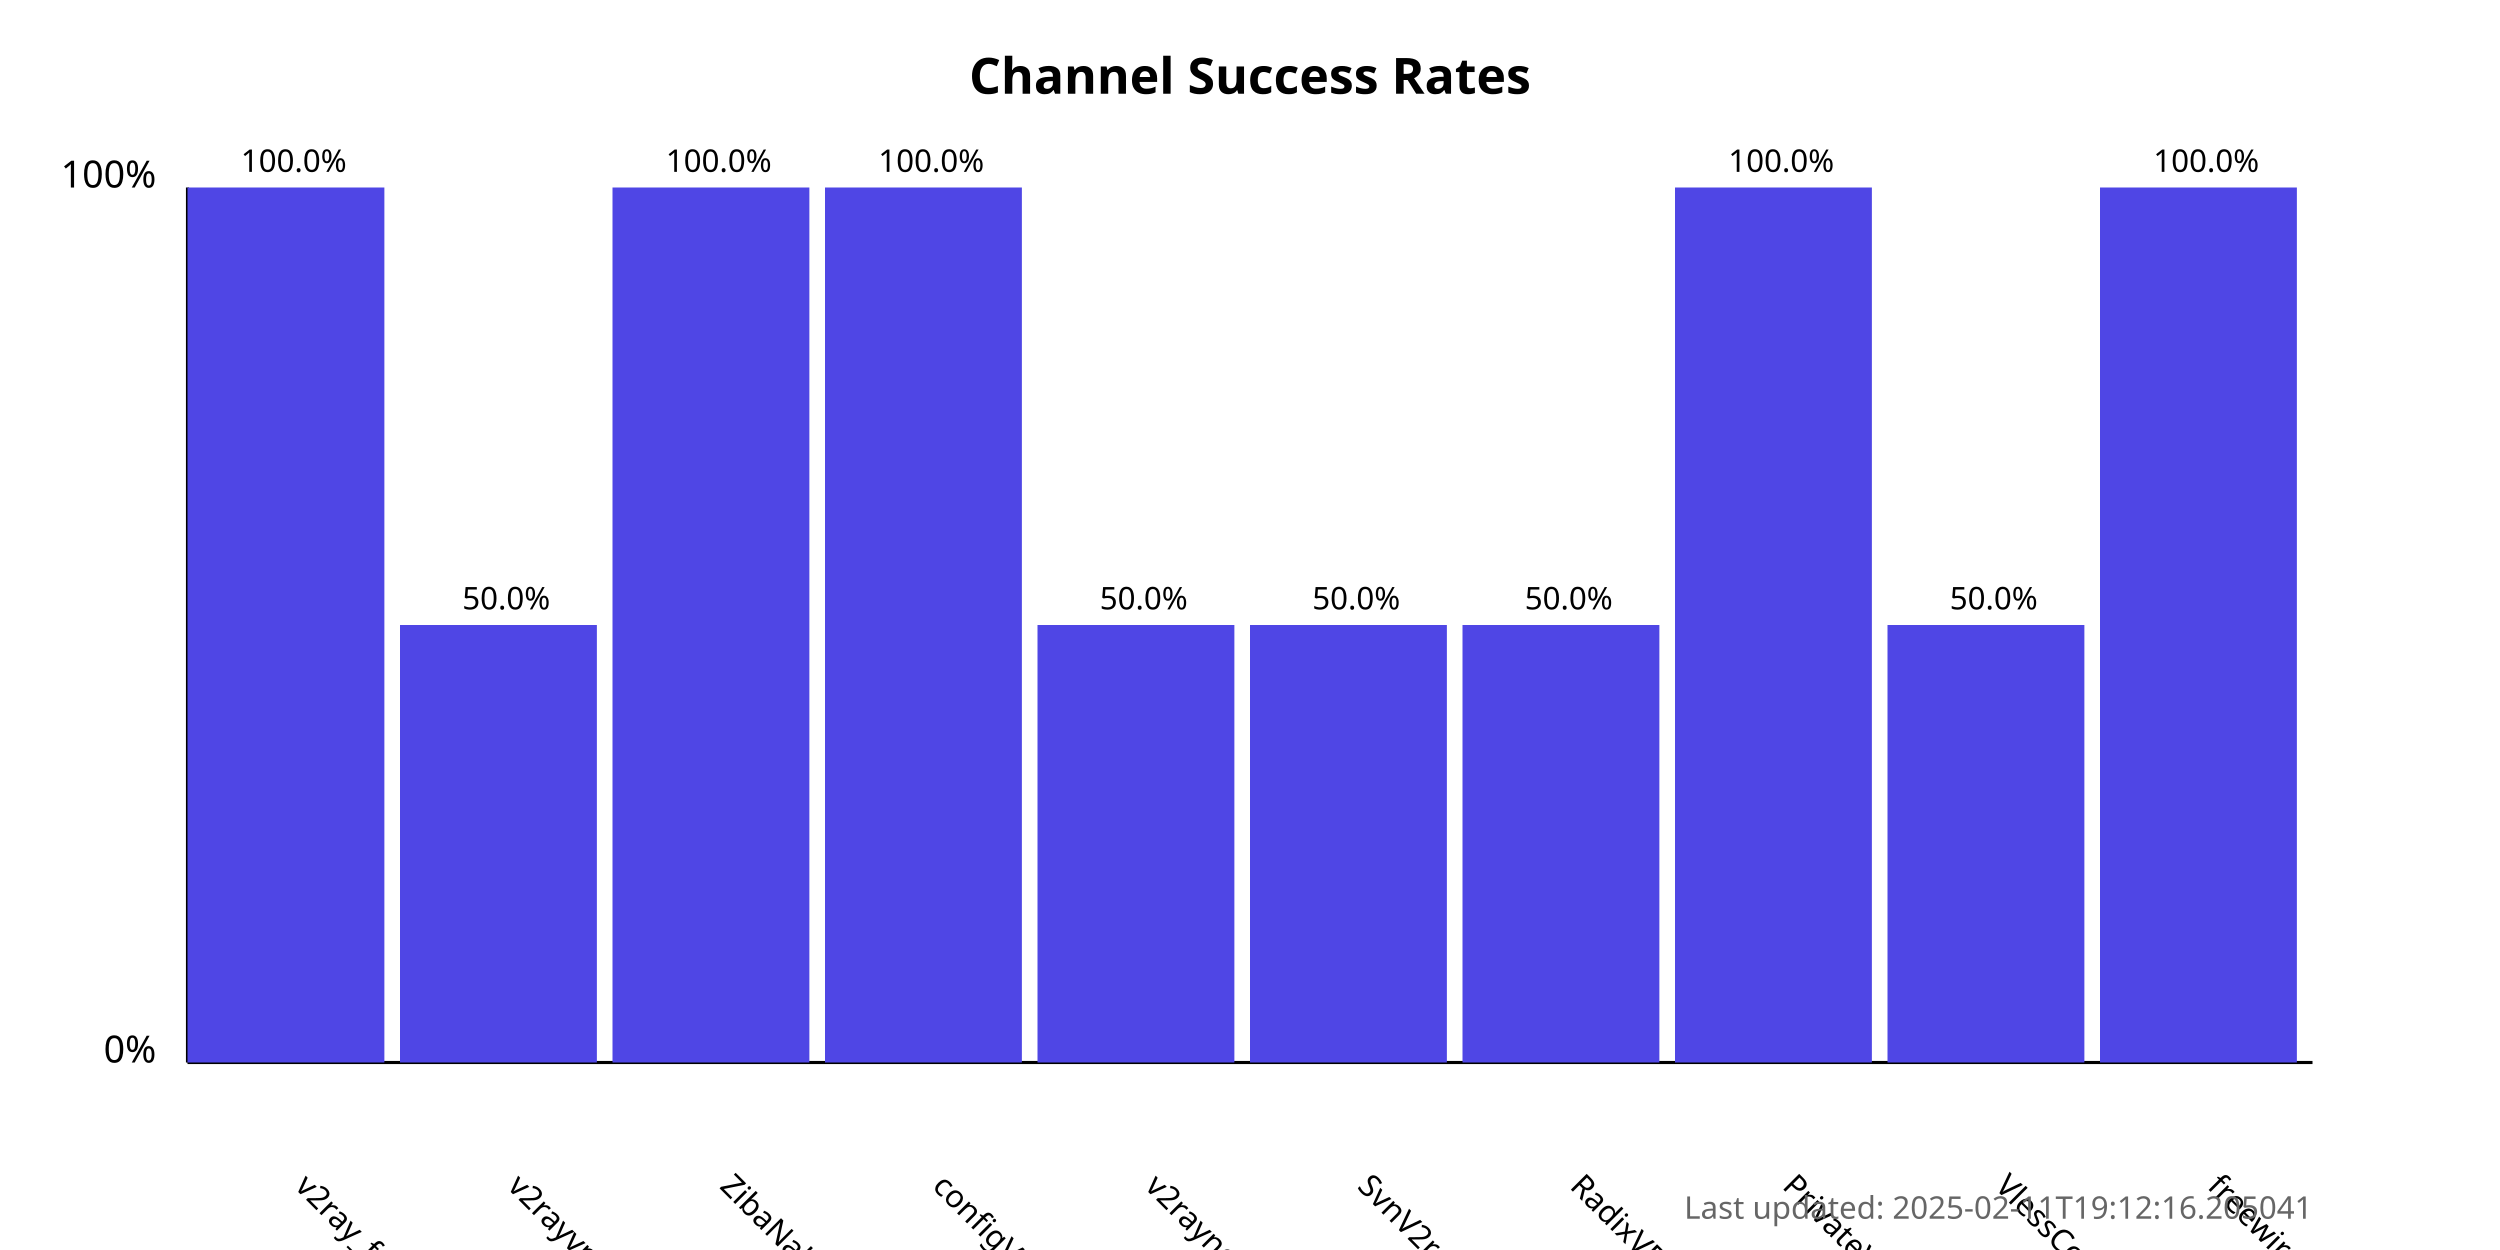
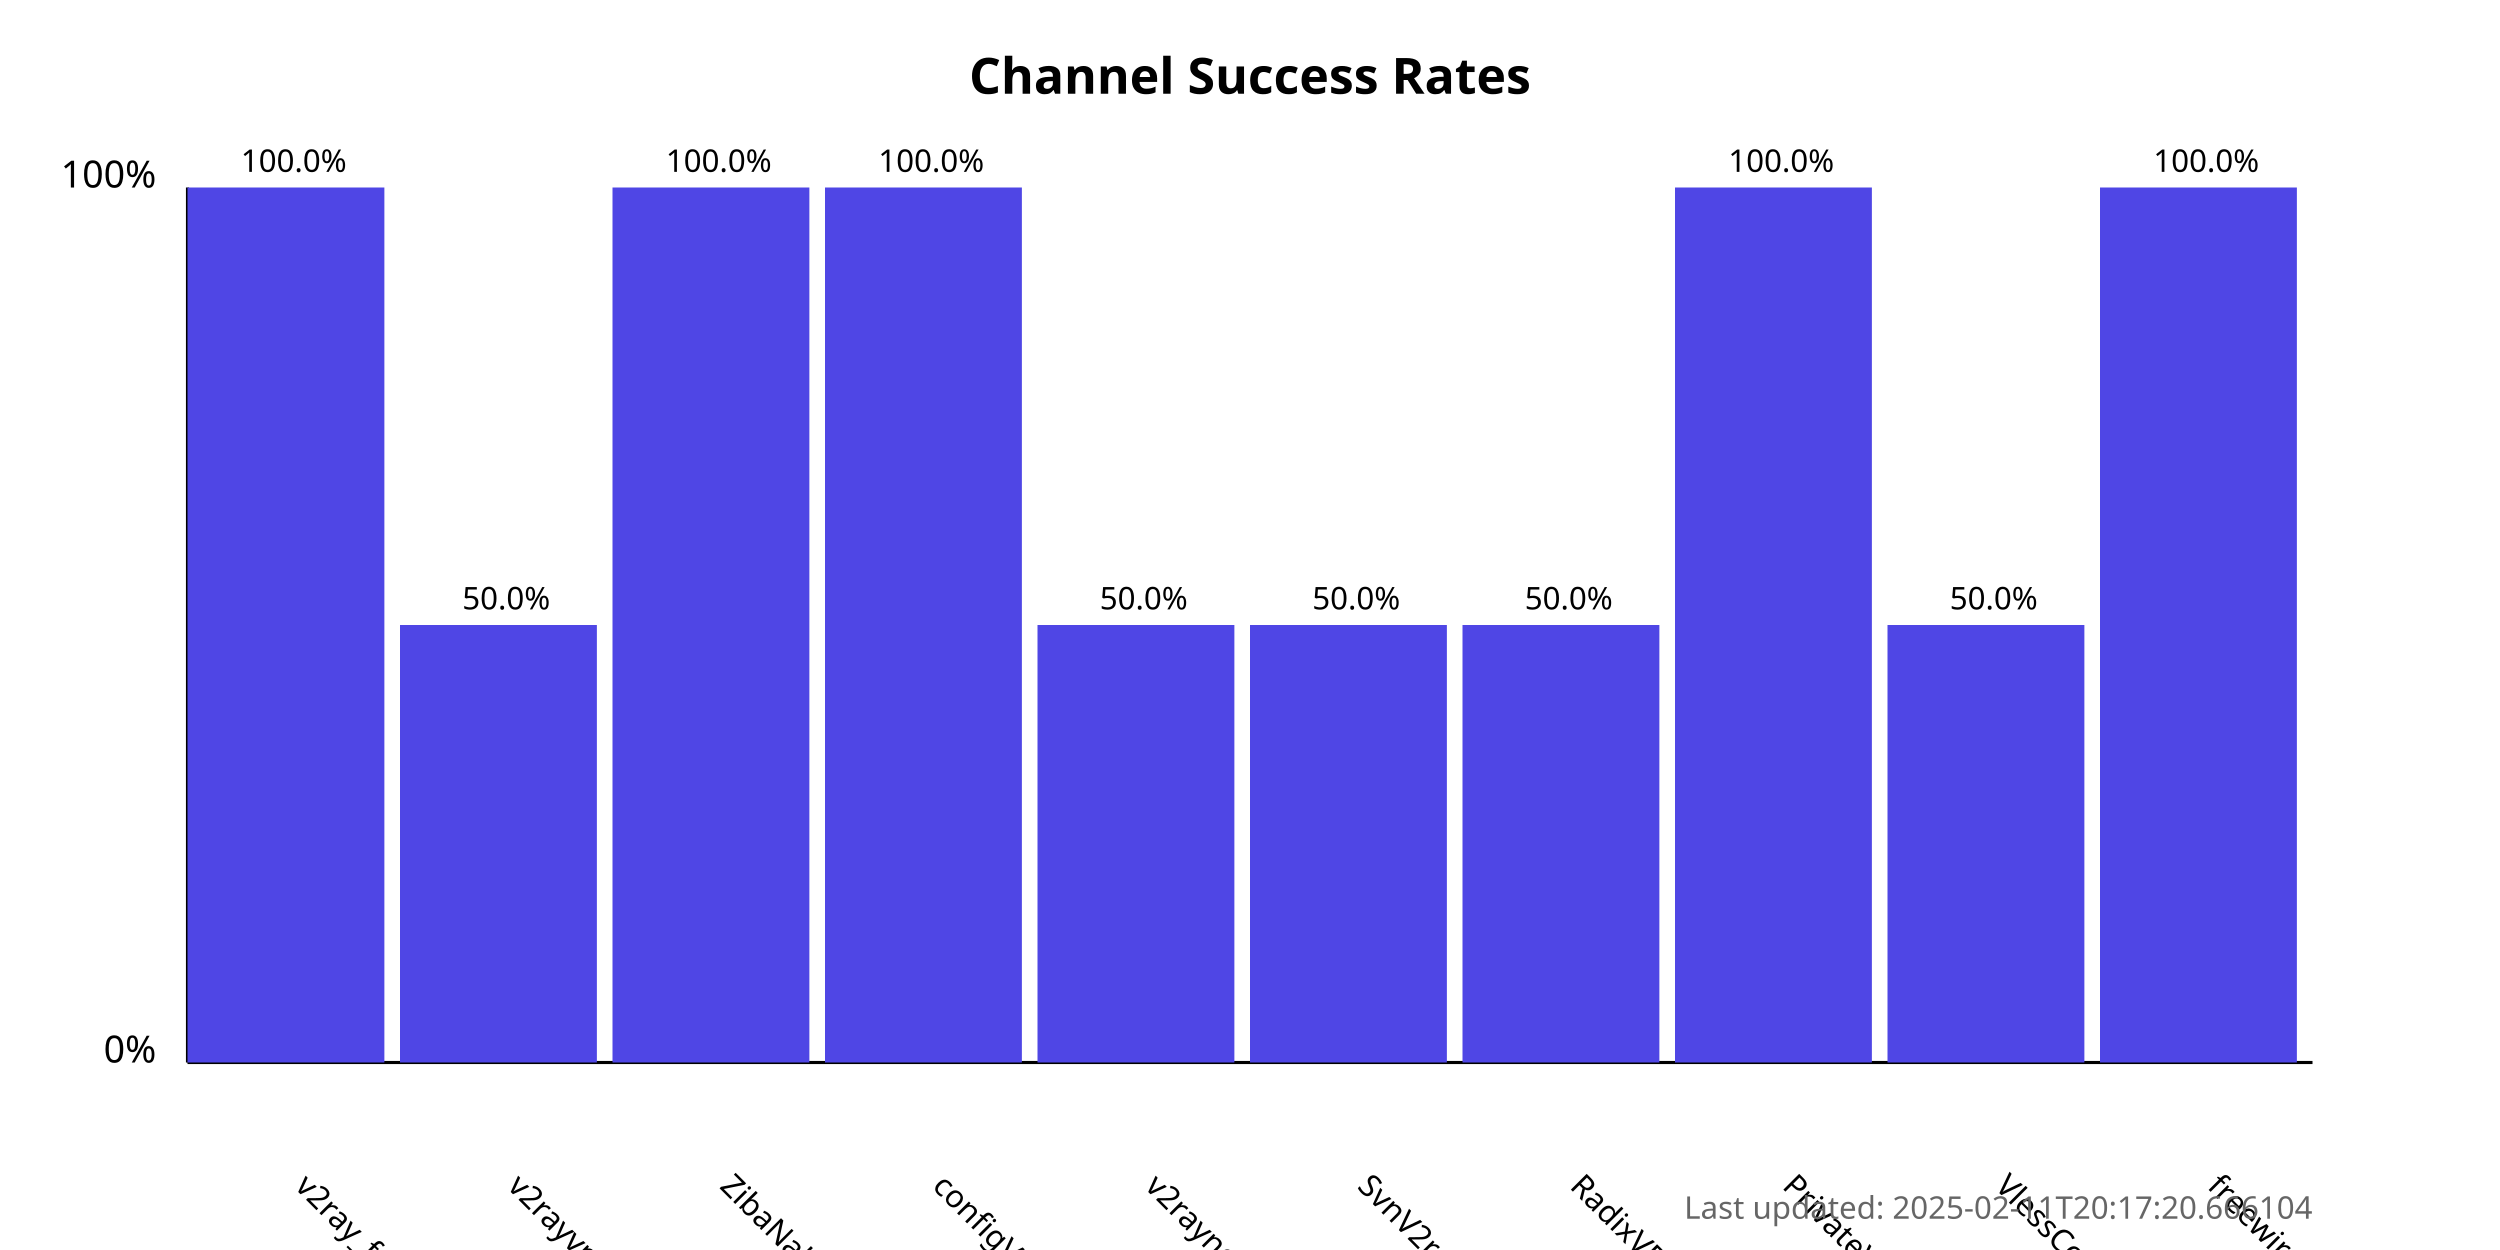
<svg xmlns="http://www.w3.org/2000/svg" width="800" height="400">
  <style>
            .chart-title { font: bold 16px sans-serif; }
            .axis-label { font: 12px sans-serif; }
            .tick-label { font: 10px sans-serif; }
            .bar { fill: #4f46e5; }
            .bar:hover { fill: #6366f1; }
            .timestamp { font: 10px sans-serif; fill: #666; }
        </style>
  <text x="400.0" y="30" text-anchor="middle" class="chart-title">
            Channel Success Rates
        </text>
  <line x1="60" y1="340" x2="60" y2="60" stroke="black" stroke-width="1" />
  <line x1="60" y1="340" x2="740" y2="340" stroke="black" stroke-width="1" />
  <text x="50" y="340" text-anchor="end" class="axis-label">0%</text>
  <text x="50" y="60" text-anchor="end" class="axis-label">100%</text>
  <g>
    <rect x="60" y="60.0" width="63.0" height="280.0" class="bar" />
    <text x="94.0" y="380" transform="rotate(45, 94.0, 380)" text-anchor="start" class="tick-label">
                v2ray_free_conf
            </text>
    <text x="94.0" y="55.0" text-anchor="middle" class="tick-label">
                100.0%
            </text>
  </g>
  <g>
    <rect x="128.0" y="200.0" width="63.0" height="140.0" class="bar" />
    <text x="162.0" y="380" transform="rotate(45, 162.0, 380)" text-anchor="start" class="tick-label">
                v2rayvpno
            </text>
    <text x="162.0" y="195.0" text-anchor="middle" class="tick-label">
                50.0%
            </text>
  </g>
  <g>
    <rect x="196.0" y="60.0" width="63.0" height="280.0" class="bar" />
    <text x="230.0" y="380" transform="rotate(45, 230.0, 380)" text-anchor="start" class="tick-label">
                ZibaNabz
            </text>
    <text x="230.0" y="55.0" text-anchor="middle" class="tick-label">
                100.0%
            </text>
  </g>
  <g>
    <rect x="264.0" y="60.0" width="63.0" height="280.0" class="bar" />
    <text x="298.0" y="380" transform="rotate(45, 298.0, 380)" text-anchor="start" class="tick-label">
                configV2rayForFree
            </text>
    <text x="298.0" y="55.0" text-anchor="middle" class="tick-label">
                100.0%
            </text>
  </g>
  <g>
    <rect x="332.0" y="200.0" width="63.0" height="140.0" class="bar" />
    <text x="366.0" y="380" transform="rotate(45, 366.0, 380)" text-anchor="start" class="tick-label">
                v2rayngvpn
            </text>
    <text x="366.0" y="195.0" text-anchor="middle" class="tick-label">
                50.0%
            </text>
  </g>
  <g>
    <rect x="400.0" y="200.0" width="63.0" height="140.0" class="bar" />
    <text x="434.0" y="380" transform="rotate(45, 434.0, 380)" text-anchor="start" class="tick-label">
                SvnV2ray
            </text>
    <text x="434.0" y="195.0" text-anchor="middle" class="tick-label">
                50.0%
            </text>
  </g>
  <g>
    <rect x="468.0" y="200.0" width="63.0" height="140.0" class="bar" />
    <text x="502.0" y="380" transform="rotate(45, 502.0, 380)" text-anchor="start" class="tick-label">
                RadixVPN
            </text>
    <text x="502.0" y="195.0" text-anchor="middle" class="tick-label">
                50.0%
            </text>
  </g>
  <g>
    <rect x="536.0" y="60.0" width="63.0" height="280.0" class="bar" />
    <text x="570.0" y="380" transform="rotate(45, 570.0, 380)" text-anchor="start" class="tick-label">
                PrivateVPNs
            </text>
    <text x="570.0" y="55.0" text-anchor="middle" class="tick-label">
                100.0%
            </text>
  </g>
  <g>
    <rect x="604.0" y="200.0" width="63.0" height="140.0" class="bar" />
    <text x="638.0" y="380" transform="rotate(45, 638.0, 380)" text-anchor="start" class="tick-label">
                VlessConfig
            </text>
    <text x="638.0" y="195.0" text-anchor="middle" class="tick-label">
                50.0%
            </text>
  </g>
  <g>
    <rect x="672.0" y="60.0" width="63.0" height="280.0" class="bar" />
    <text x="706.0" y="380" transform="rotate(45, 706.0, 380)" text-anchor="start" class="tick-label">
                freewireguard
            </text>
    <text x="706.0" y="55.0" text-anchor="middle" class="tick-label">
                100.0%
            </text>
  </g>
  <text x="740" y="390" text-anchor="end" class="timestamp">
-             Last updated: 2025-02-11T19:12:16.205041
+             Last updated: 2025-02-11T20:17:20.666104
        </text>
</svg>
